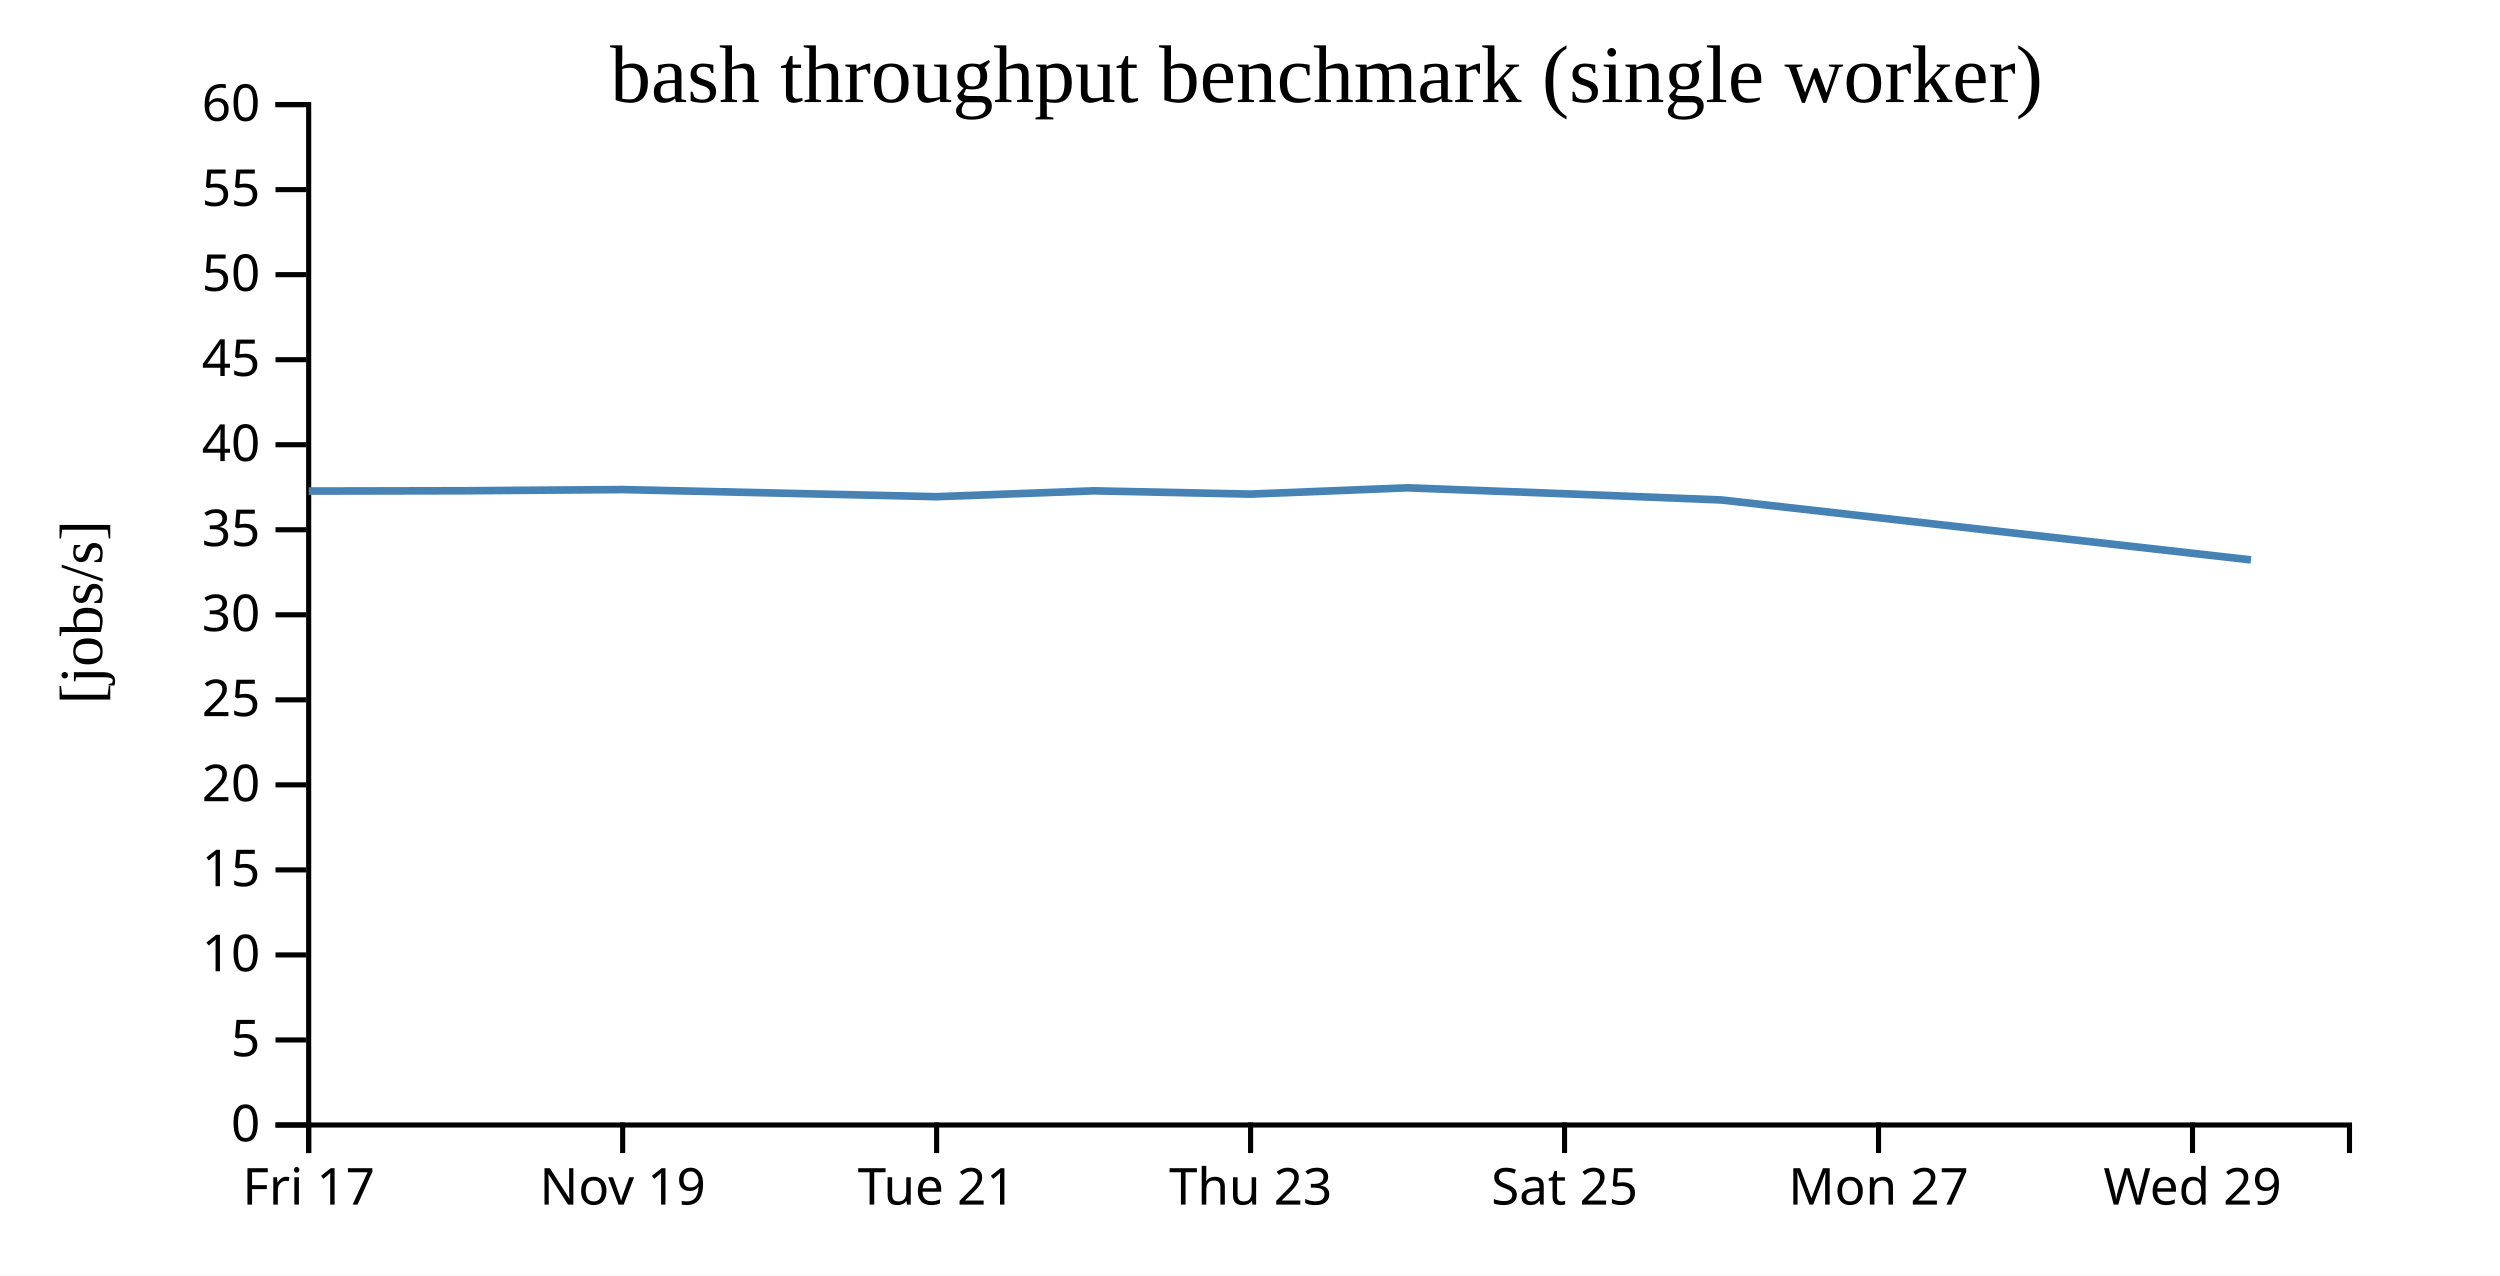
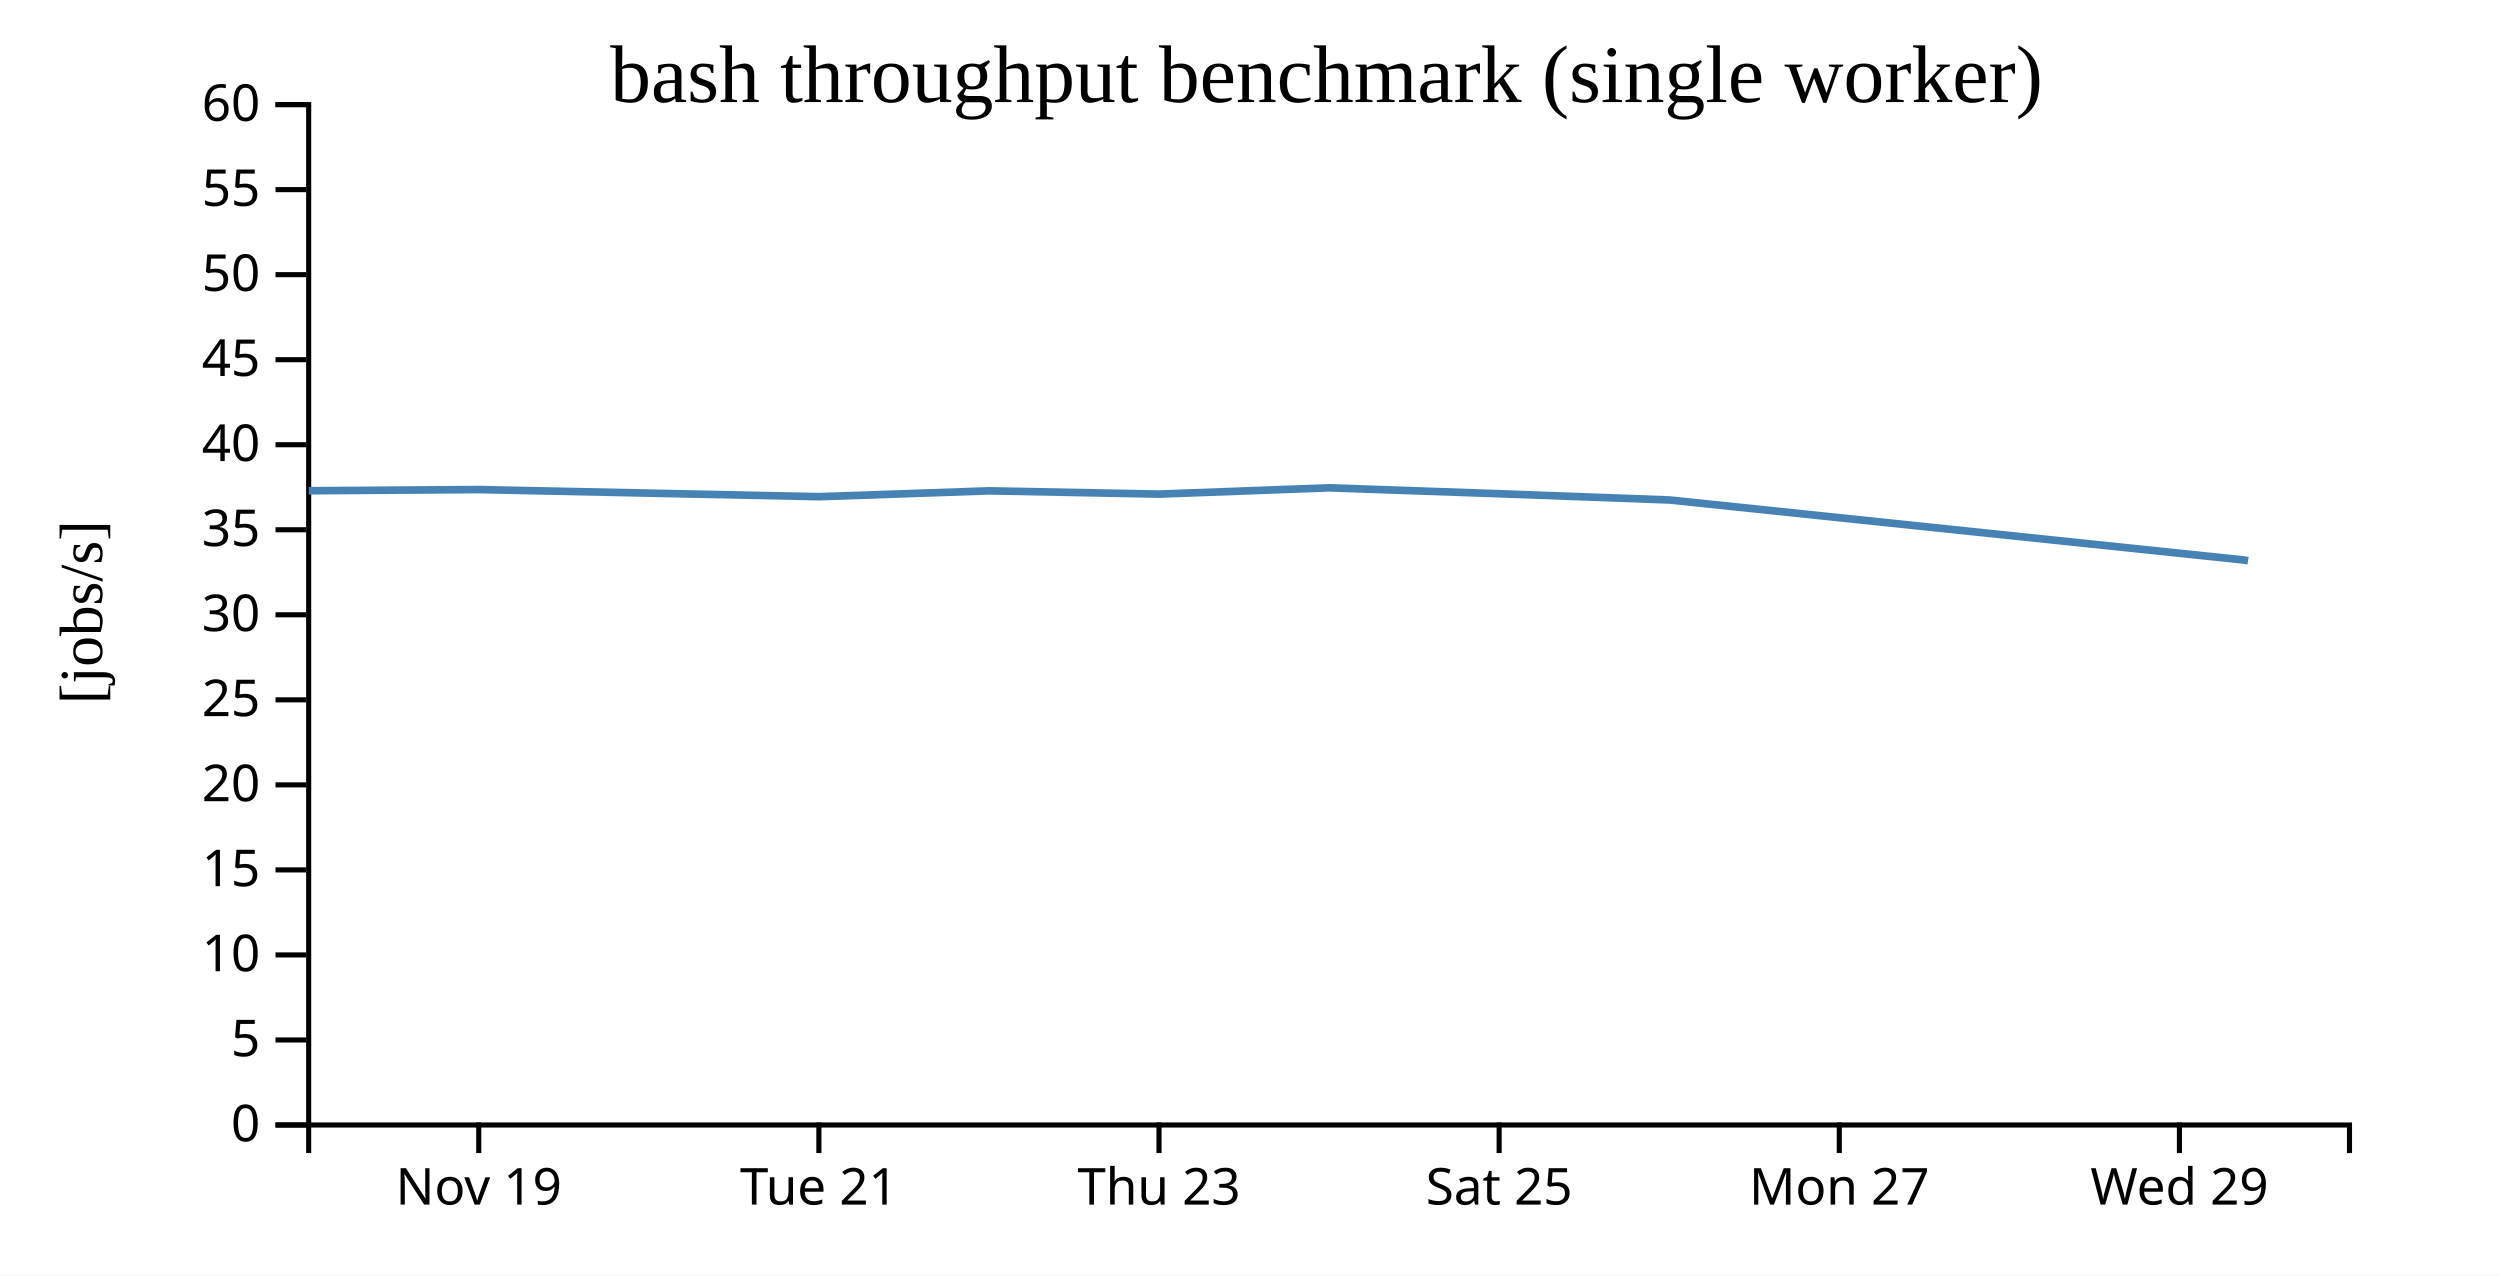
<svg xmlns="http://www.w3.org/2000/svg" width="490" height="250">
  <rect width="100%" height="100%" fill="white" />
  <g transform="translate(60,20)">
    <g transform="translate(0,200)" fill="none" font-size="10" font-family="sans-serif" text-anchor="middle">
      <path class="domain" stroke="currentColor" d="M0.5,6V0.5H400.5V6" />
-       <g class="tick" opacity="1" transform="translate(0.5,0)">
-         <line stroke="currentColor" y2="6" />
-         <text fill="currentColor" y="9" dy="0.71em">Fri 17</text>
-       </g>
-       <g class="tick" opacity="1" transform="translate(62.03846,0)">
+       <g class="tick" opacity="1" transform="translate(33.83333,0)">
        <line stroke="currentColor" y2="6" />
        <text fill="currentColor" y="9" dy="0.71em">Nov 19</text>
      </g>
-       <g class="tick" opacity="1" transform="translate(123.5769,0)">
+       <g class="tick" opacity="1" transform="translate(100.5,0)">
        <line stroke="currentColor" y2="6" />
        <text fill="currentColor" y="9" dy="0.71em">Tue 21</text>
      </g>
-       <g class="tick" opacity="1" transform="translate(185.1154,0)">
+       <g class="tick" opacity="1" transform="translate(167.1667,0)">
        <line stroke="currentColor" y2="6" />
        <text fill="currentColor" y="9" dy="0.71em">Thu 23</text>
      </g>
-       <g class="tick" opacity="1" transform="translate(246.6538,0)">
+       <g class="tick" opacity="1" transform="translate(233.8333,0)">
        <line stroke="currentColor" y2="6" />
        <text fill="currentColor" y="9" dy="0.71em">Sat 25</text>
      </g>
-       <g class="tick" opacity="1" transform="translate(308.1923,0)">
+       <g class="tick" opacity="1" transform="translate(300.5,0)">
        <line stroke="currentColor" y2="6" />
        <text fill="currentColor" y="9" dy="0.71em">Mon 27</text>
      </g>
-       <g class="tick" opacity="1" transform="translate(369.7308,0)">
+       <g class="tick" opacity="1" transform="translate(367.1667,0)">
        <line stroke="currentColor" y2="6" />
        <text fill="currentColor" y="9" dy="0.71em">Wed 29</text>
      </g>
    </g>
    <g fill="none" font-size="10" font-family="sans-serif" text-anchor="end">
      <path class="domain" stroke="currentColor" d="M-6,200.5H0.5V0.5H-6" />
      <g class="tick" opacity="1" transform="translate(0,200.5)">
        <line stroke="currentColor" x2="-6" />
        <text fill="currentColor" x="-9" dy="0.32em">0</text>
      </g>
      <g class="tick" opacity="1" transform="translate(0,183.8333)">
        <line stroke="currentColor" x2="-6" />
        <text fill="currentColor" x="-9" dy="0.32em">5</text>
      </g>
      <g class="tick" opacity="1" transform="translate(0,167.1667)">
        <line stroke="currentColor" x2="-6" />
        <text fill="currentColor" x="-9" dy="0.32em">10</text>
      </g>
      <g class="tick" opacity="1" transform="translate(0,150.5)">
        <line stroke="currentColor" x2="-6" />
        <text fill="currentColor" x="-9" dy="0.32em">15</text>
      </g>
      <g class="tick" opacity="1" transform="translate(0,133.8333)">
        <line stroke="currentColor" x2="-6" />
        <text fill="currentColor" x="-9" dy="0.32em">20</text>
      </g>
      <g class="tick" opacity="1" transform="translate(0,117.1667)">
        <line stroke="currentColor" x2="-6" />
        <text fill="currentColor" x="-9" dy="0.32em">25</text>
      </g>
      <g class="tick" opacity="1" transform="translate(0,100.5)">
        <line stroke="currentColor" x2="-6" />
        <text fill="currentColor" x="-9" dy="0.32em">30</text>
      </g>
      <g class="tick" opacity="1" transform="translate(0,83.83333)">
        <line stroke="currentColor" x2="-6" />
        <text fill="currentColor" x="-9" dy="0.32em">35</text>
      </g>
      <g class="tick" opacity="1" transform="translate(0,67.16667)">
        <line stroke="currentColor" x2="-6" />
        <text fill="currentColor" x="-9" dy="0.32em">40</text>
      </g>
      <g class="tick" opacity="1" transform="translate(0,50.5)">
        <line stroke="currentColor" x2="-6" />
        <text fill="currentColor" x="-9" dy="0.32em">45</text>
      </g>
      <g class="tick" opacity="1" transform="translate(0,33.83333)">
        <line stroke="currentColor" x2="-6" />
        <text fill="currentColor" x="-9" dy="0.32em">50</text>
      </g>
      <g class="tick" opacity="1" transform="translate(0,17.16667)">
        <line stroke="currentColor" x2="-6" />
        <text fill="currentColor" x="-9" dy="0.32em">55</text>
      </g>
      <g class="tick" opacity="1" transform="translate(0,0.5)">
        <line stroke="currentColor" x2="-6" />
        <text fill="currentColor" x="-9" dy="0.32em">60</text>
      </g>
    </g>
    <text text-anchor="middle" style="font-size: 12px" transform="rotate(-90)" y="-40" x="-100">[jobs/s]</text>
    <text text-anchor="middle" style="font-size: 16px" y="0" x="200">bash throughput benchmark (single worker)</text>
-     <path fill="none" stroke="steelblue" stroke-width="1.5" d="M0.515,76.25L31.241,76.186L62.054,75.955L123.578,77.352L154.342,76.204L185.095,76.844L215.85,75.613L246.613,76.771L277.438,77.998L381.183,89.742" />
+     <path fill="none" stroke="steelblue" stroke-width="1.5" d="M0.511,76.186L33.892,75.955L100.542,77.352L133.871,76.204L167.187,76.844L200.505,75.613L233.831,76.771L267.225,77.998L379.615,89.742L380.625,89.895" />
  </g>
</svg>
